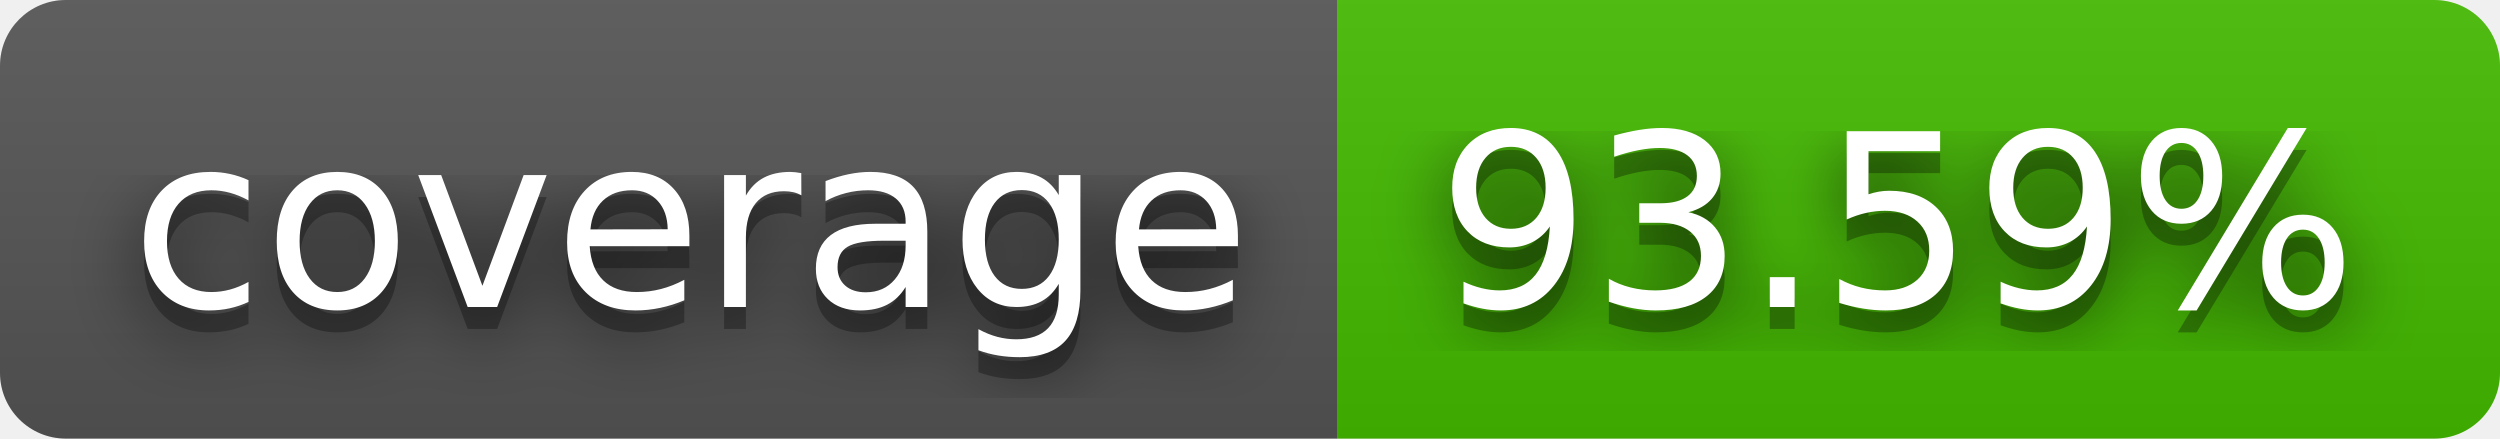
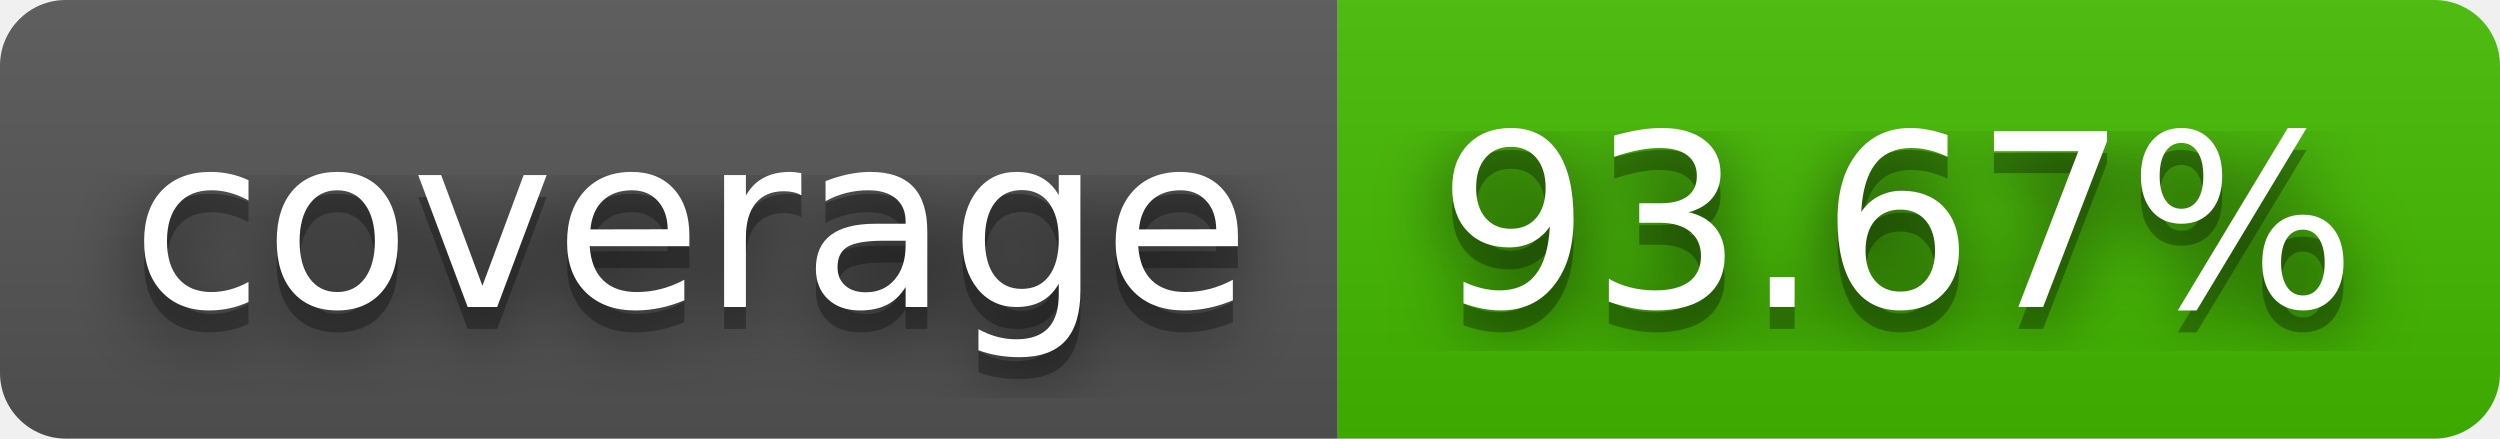
- <svg xmlns="http://www.w3.org/2000/svg" width="114" height="20" role="img" aria-label="coverage: 93.59%">
+ <svg xmlns="http://www.w3.org/2000/svg" width="114" height="20" role="img" aria-label="coverage: 93.67%">
  <filter id="blur">
    <feGaussianBlur stdDeviation="16" />
  </filter>
  <linearGradient id="s" x2="0" y2="100%">
    <stop offset="0" stop-color="#bbb" stop-opacity=".1" />
    <stop offset="1" stop-opacity=".1" />
  </linearGradient>
  <clipPath id="r">
    <rect width="114" height="20" rx="3" />
  </clipPath>
  <g clip-path="url(#r)">
    <rect width="61" height="20" fill="#555" />
    <rect x="61" width="53" height="20" fill="#4b0" />
    <rect width="114" height="20" fill="url(#s)" />
  </g>
  <g fill="#fff" text-anchor="middle" font-family="Verdana,Geneva,DejaVu Sans,sans-serif" text-rendering="geometricPrecision" font-size="110">
    <g transform="scale(.1)">
      <g aria-hidden="true" fill="#010101">
        <text x="315" y="150" fill-opacity=".8" filter="url(#blur)" textLength="510">coverage</text>
        <text x="315" y="150" fill-opacity=".3" textLength="510">coverage</text>
      </g>
      <text x="315" y="140" textLength="510">coverage</text>
    </g>
    <g transform="scale(.1)">
      <g aria-hidden="true" fill="#010101">
-         <text x="865" y="150" fill-opacity=".8" filter="url(#blur)" textLength="430">93.59%</text>
-         <text x="865" y="150" fill-opacity=".3" textLength="430">93.59%</text>
+         <text x="865" y="150" fill-opacity=".8" filter="url(#blur)" textLength="430">93.67%</text>
+         <text x="865" y="150" fill-opacity=".3" textLength="430">93.67%</text>
      </g>
-       <text x="865" y="140" textLength="430">93.59%</text>
+       <text x="865" y="140" textLength="430">93.67%</text>
    </g>
  </g>
</svg>
